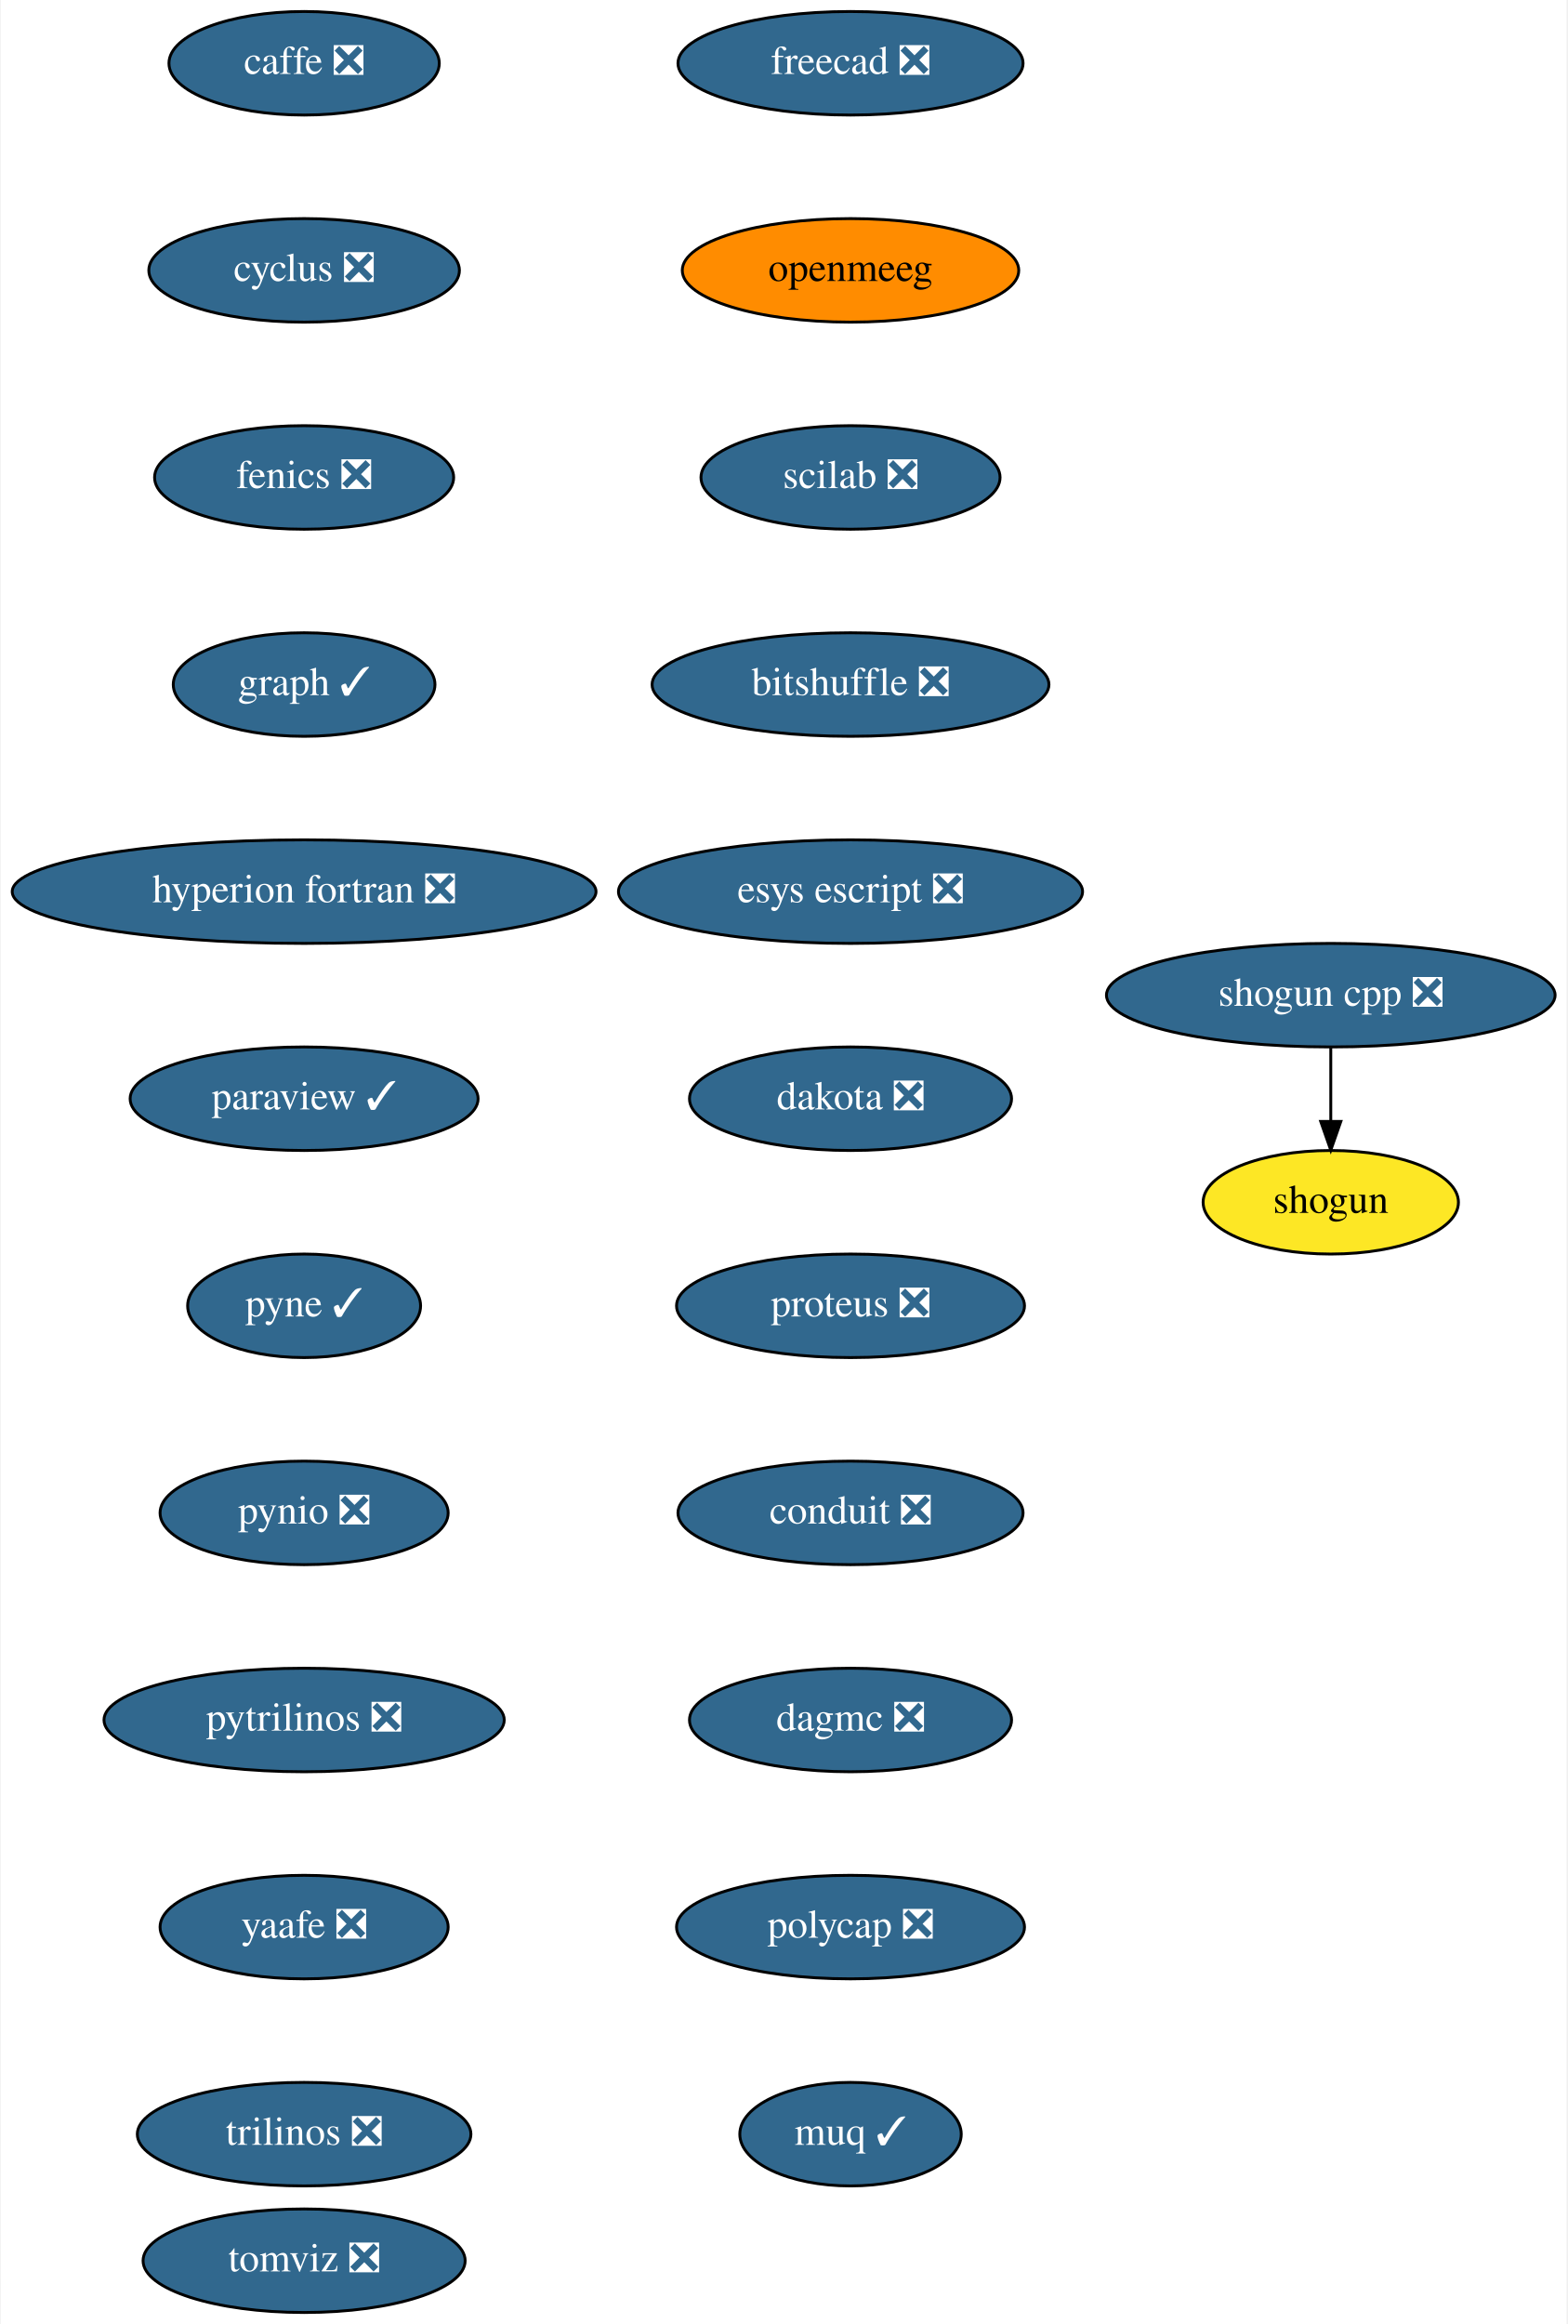
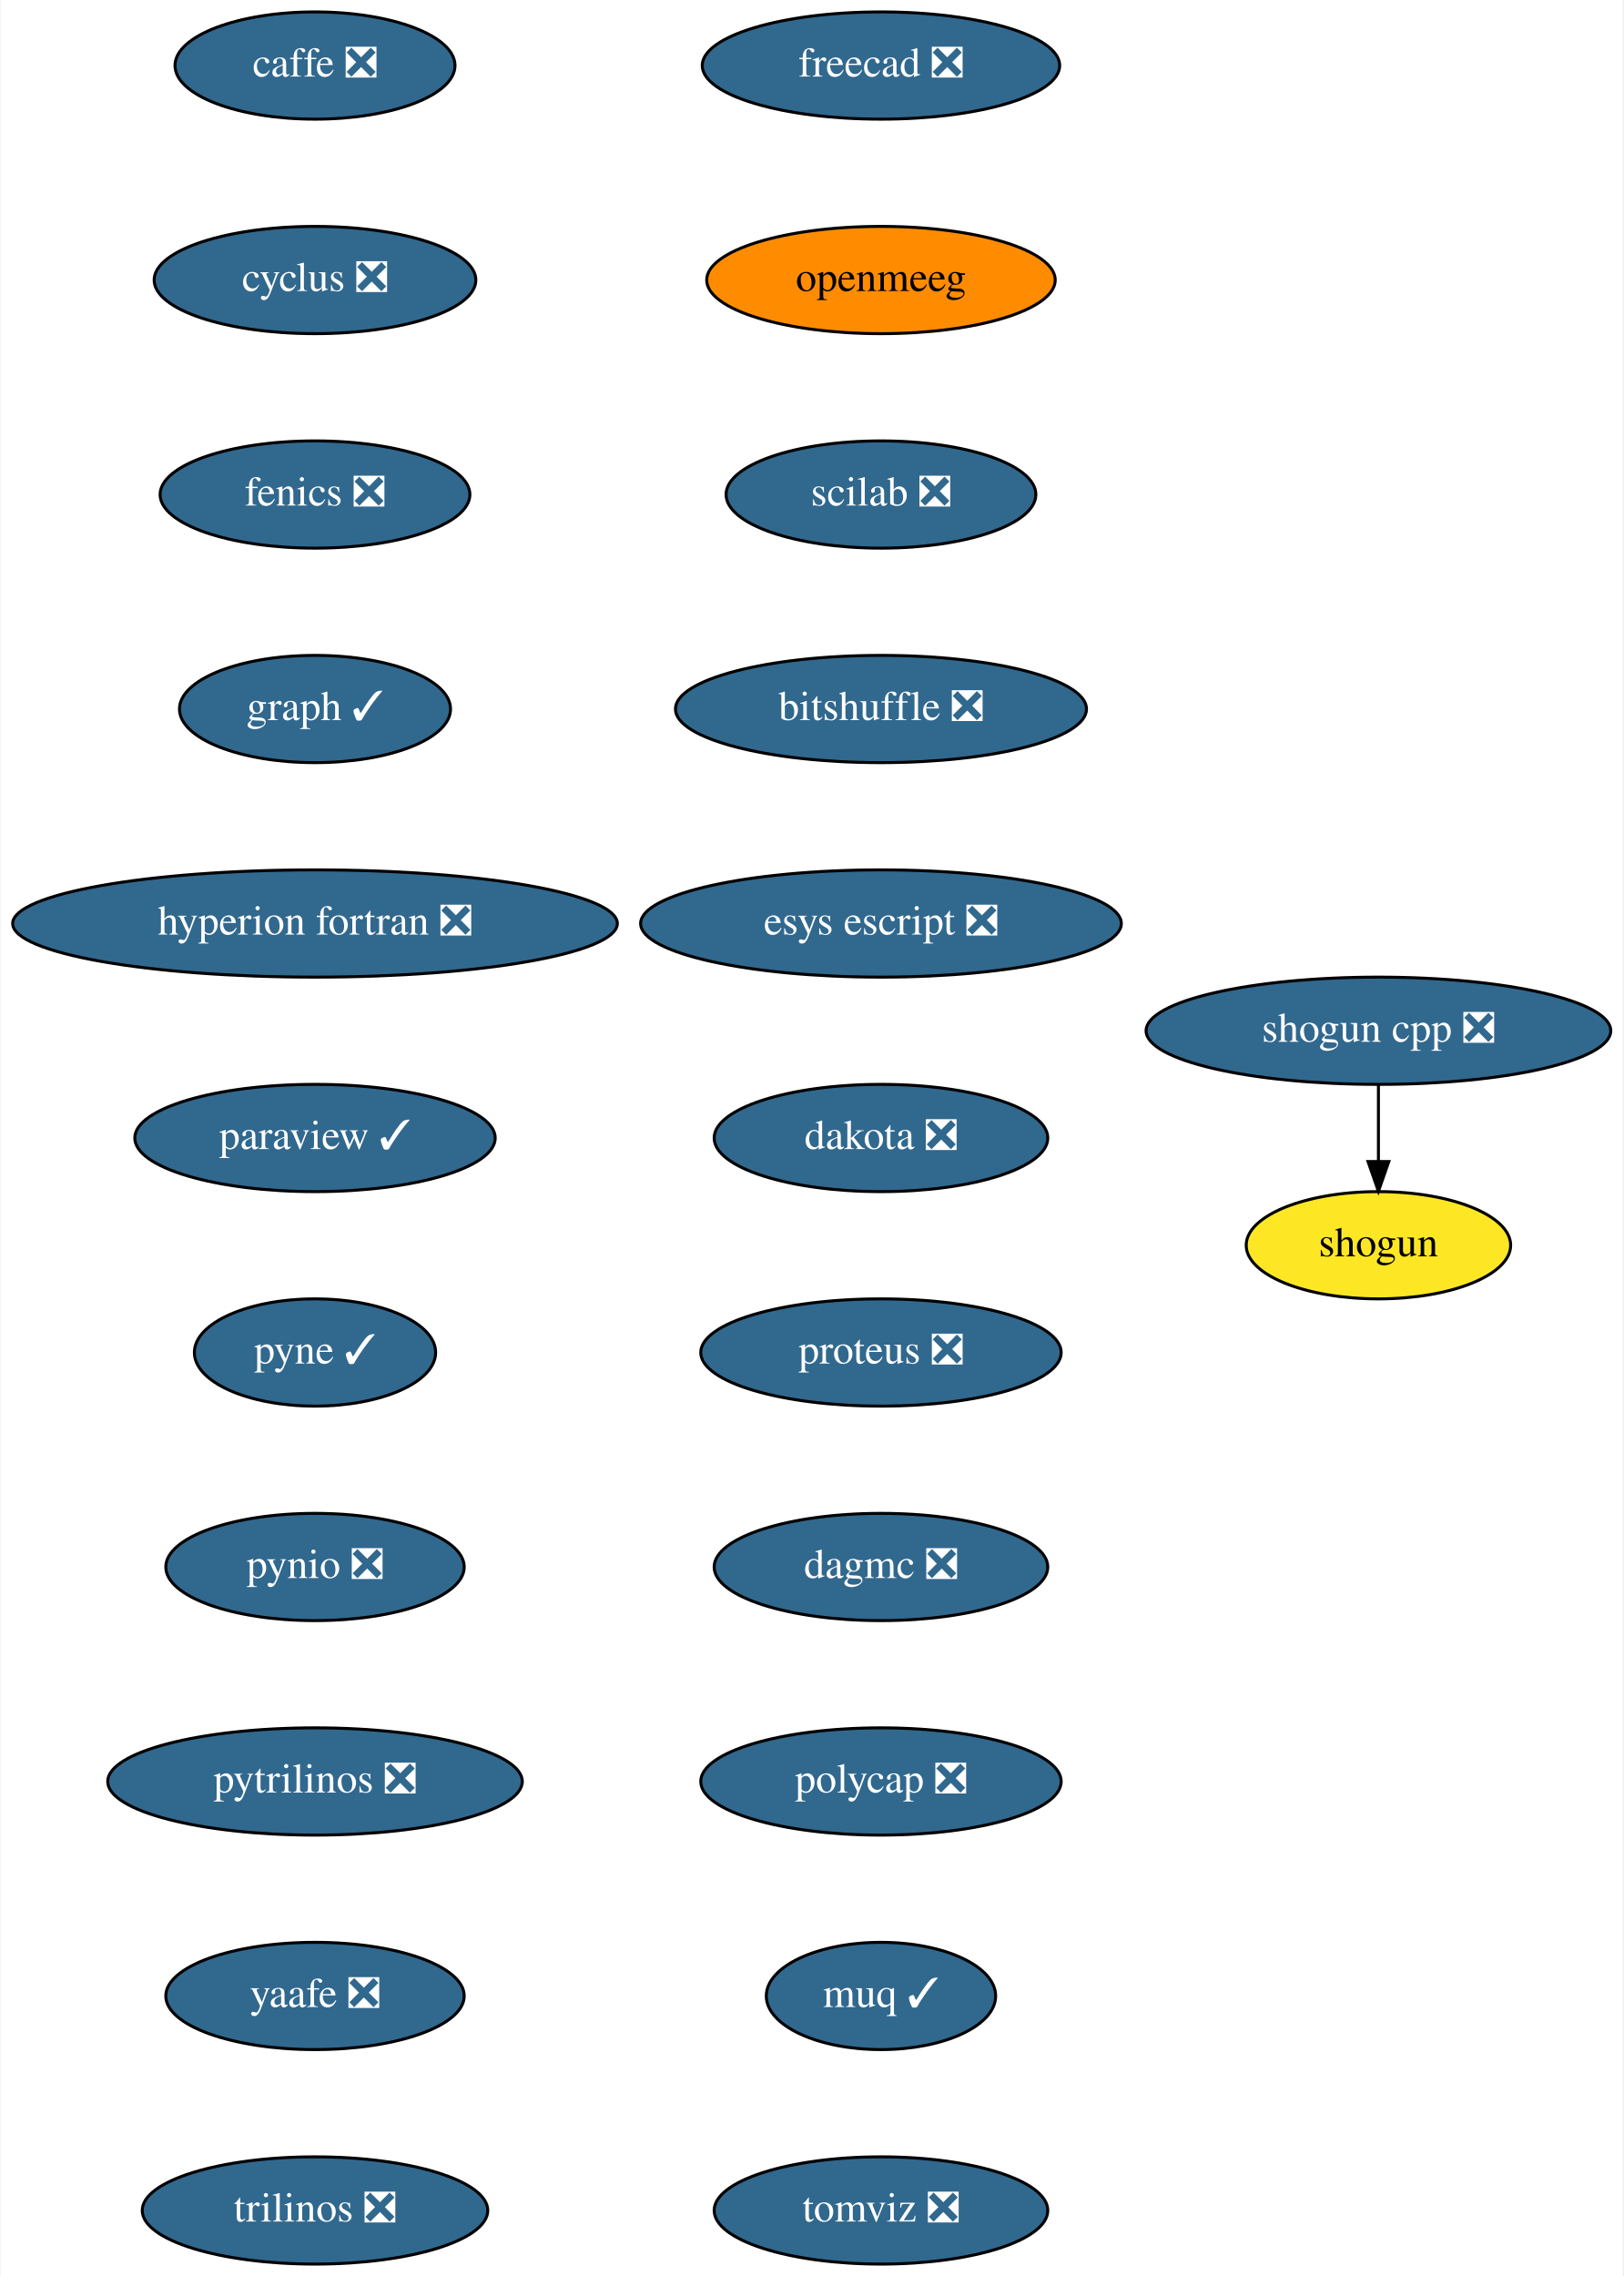
- <svg xmlns="http://www.w3.org/2000/svg" xmlns:xlink="http://www.w3.org/1999/xlink" width="545pt" height="808pt" viewBox="0.00 0.00 544.50 808.00">
-   <g id="graph0" class="graph" transform="scale(1 1) rotate(0) translate(4 804)">
-     <polygon fill="white" stroke="transparent" points="-4,4 -4,-804 540.5,-804 540.5,4 -4,4" />
+ <svg xmlns="http://www.w3.org/2000/svg" xmlns:xlink="http://www.w3.org/1999/xlink" width="545pt" height="764pt" viewBox="0.00 0.00 544.50 764.00">
+   <g id="graph0" class="graph" transform="scale(1 1) rotate(0) translate(4 760)">
+     <polygon fill="white" stroke="transparent" points="-4,4 -4,-760 540.5,-760 540.5,4 -4,4" />
    <g id="node1" class="node">
      <g id="a_node1">
        <a xlink:href="https://github.com/conda-forge/caffe-feedstock/pull/72" xlink:title="caffe ❎">
-           <ellipse fill="#31688e" stroke="black" cx="101.5" cy="-782" rx="47" ry="18" />
-           <text text-anchor="middle" x="101.5" y="-778.3" font-family="Times,serif" font-size="14.00" fill="white">caffe ❎</text>
+           <ellipse fill="#31688e" stroke="black" cx="101.5" cy="-738" rx="47" ry="18" />
+           <text text-anchor="middle" x="101.5" y="-734.3" font-family="Times,serif" font-size="14.00" fill="white">caffe ❎</text>
        </a>
      </g>
    </g>
    <g id="node2" class="node">
      <g id="a_node2">
        <a xlink:href="https://github.com/conda-forge/cyclus-feedstock/pull/63" xlink:title="cyclus ❎">
-           <ellipse fill="#31688e" stroke="black" cx="101.5" cy="-710" rx="54" ry="18" />
-           <text text-anchor="middle" x="101.5" y="-706.3" font-family="Times,serif" font-size="14.00" fill="white">cyclus ❎</text>
+           <ellipse fill="#31688e" stroke="black" cx="101.5" cy="-666" rx="54" ry="18" />
+           <text text-anchor="middle" x="101.5" y="-662.3" font-family="Times,serif" font-size="14.00" fill="white">cyclus ❎</text>
        </a>
      </g>
    </g>
    <g id="node3" class="node">
      <g id="a_node3">
        <a xlink:href="https://github.com/conda-forge/fenics-feedstock/pull/151" xlink:title="fenics ❎">
-           <ellipse fill="#31688e" stroke="black" cx="101.5" cy="-638" rx="52" ry="18" />
-           <text text-anchor="middle" x="101.5" y="-634.3" font-family="Times,serif" font-size="14.00" fill="white">fenics ❎</text>
+           <ellipse fill="#31688e" stroke="black" cx="101.5" cy="-594" rx="52" ry="18" />
+           <text text-anchor="middle" x="101.5" y="-590.3" font-family="Times,serif" font-size="14.00" fill="white">fenics ❎</text>
        </a>
      </g>
    </g>
    <g id="node4" class="node">
      <g id="a_node4">
        <a xlink:href="https://github.com/conda-forge/graph-feedstock/pull/6" xlink:title="graph ✓">
-           <ellipse fill="#31688e" stroke="black" cx="101.5" cy="-566" rx="45.5" ry="18" />
-           <text text-anchor="middle" x="101.5" y="-562.3" font-family="Times,serif" font-size="14.00" fill="white">graph ✓</text>
+           <ellipse fill="#31688e" stroke="black" cx="101.5" cy="-522" rx="45.5" ry="18" />
+           <text text-anchor="middle" x="101.5" y="-518.3" font-family="Times,serif" font-size="14.00" fill="white">graph ✓</text>
        </a>
      </g>
    </g>
    <g id="node5" class="node">
      <g id="a_node5">
        <a xlink:href="https://github.com/conda-forge/hyperion-fortran-feedstock/pull/20" xlink:title="hyperion fortran ❎">
-           <ellipse fill="#31688e" stroke="black" cx="101.5" cy="-494" rx="101.5" ry="18" />
-           <text text-anchor="middle" x="101.5" y="-490.3" font-family="Times,serif" font-size="14.00" fill="white">hyperion fortran ❎</text>
+           <ellipse fill="#31688e" stroke="black" cx="101.5" cy="-450" rx="101.5" ry="18" />
+           <text text-anchor="middle" x="101.5" y="-446.3" font-family="Times,serif" font-size="14.00" fill="white">hyperion fortran ❎</text>
        </a>
      </g>
    </g>
    <g id="node6" class="node">
      <g id="a_node6">
        <a xlink:href="https://github.com/conda-forge/paraview-feedstock/pull/136" xlink:title="paraview ✓">
-           <ellipse fill="#31688e" stroke="black" cx="101.5" cy="-422" rx="60.5" ry="18" />
-           <text text-anchor="middle" x="101.5" y="-418.3" font-family="Times,serif" font-size="14.00" fill="white">paraview ✓</text>
+           <ellipse fill="#31688e" stroke="black" cx="101.5" cy="-378" rx="60.5" ry="18" />
+           <text text-anchor="middle" x="101.5" y="-374.3" font-family="Times,serif" font-size="14.00" fill="white">paraview ✓</text>
        </a>
      </g>
    </g>
    <g id="node7" class="node">
      <g id="a_node7">
        <a xlink:href="https://github.com/conda-forge/pyne-feedstock/pull/71" xlink:title="pyne ✓">
-           <ellipse fill="#31688e" stroke="black" cx="101.5" cy="-350" rx="40.5" ry="18" />
-           <text text-anchor="middle" x="101.5" y="-346.3" font-family="Times,serif" font-size="14.00" fill="white">pyne ✓</text>
+           <ellipse fill="#31688e" stroke="black" cx="101.5" cy="-306" rx="40.5" ry="18" />
+           <text text-anchor="middle" x="101.5" y="-302.3" font-family="Times,serif" font-size="14.00" fill="white">pyne ✓</text>
        </a>
      </g>
    </g>
    <g id="node8" class="node">
      <g id="a_node8">
        <a xlink:href="https://github.com/conda-forge/pynio-feedstock/pull/108" xlink:title="pynio ❎">
-           <ellipse fill="#31688e" stroke="black" cx="101.5" cy="-278" rx="50.09" ry="18" />
-           <text text-anchor="middle" x="101.5" y="-274.3" font-family="Times,serif" font-size="14.00" fill="white">pynio ❎</text>
+           <ellipse fill="#31688e" stroke="black" cx="101.5" cy="-234" rx="50.09" ry="18" />
+           <text text-anchor="middle" x="101.5" y="-230.3" font-family="Times,serif" font-size="14.00" fill="white">pynio ❎</text>
        </a>
      </g>
    </g>
    <g id="node9" class="node">
      <g id="a_node9">
        <a xlink:href="https://github.com/conda-forge/pytrilinos-feedstock/pull/35" xlink:title="pytrilinos ❎">
-           <ellipse fill="#31688e" stroke="black" cx="101.5" cy="-206" rx="69.59" ry="18" />
-           <text text-anchor="middle" x="101.5" y="-202.3" font-family="Times,serif" font-size="14.00" fill="white">pytrilinos ❎</text>
+           <ellipse fill="#31688e" stroke="black" cx="101.5" cy="-162" rx="69.59" ry="18" />
+           <text text-anchor="middle" x="101.5" y="-158.3" font-family="Times,serif" font-size="14.00" fill="white">pytrilinos ❎</text>
        </a>
      </g>
    </g>
    <g id="node10" class="node">
      <g id="a_node10">
        <a xlink:href="https://github.com/conda-forge/yaafe-feedstock/pull/15" xlink:title="yaafe ❎">
-           <ellipse fill="#31688e" stroke="black" cx="101.5" cy="-134" rx="50.09" ry="18" />
-           <text text-anchor="middle" x="101.5" y="-130.3" font-family="Times,serif" font-size="14.00" fill="white">yaafe ❎</text>
+           <ellipse fill="#31688e" stroke="black" cx="101.5" cy="-90" rx="50.09" ry="18" />
+           <text text-anchor="middle" x="101.5" y="-86.3" font-family="Times,serif" font-size="14.00" fill="white">yaafe ❎</text>
        </a>
      </g>
    </g>
    <g id="node13" class="node">
      <g id="a_node13">
        <a xlink:href="https://github.com/conda-forge/trilinos-feedstock/pull/34" xlink:title="trilinos ❎">
-           <ellipse fill="#31688e" stroke="black" cx="101.5" cy="-62" rx="58" ry="18" />
-           <text text-anchor="middle" x="101.5" y="-58.3" font-family="Times,serif" font-size="14.00" fill="white">trilinos ❎</text>
+           <ellipse fill="#31688e" stroke="black" cx="101.5" cy="-18" rx="58" ry="18" />
+           <text text-anchor="middle" x="101.5" y="-14.3" font-family="Times,serif" font-size="14.00" fill="white">trilinos ❎</text>
        </a>
      </g>
    </g>
    <g id="node11" class="node">
      <g id="a_node11">
        <a xlink:href="https://github.com/conda-forge/shogun-feedstock" xlink:title="shogun">
-           <ellipse fill="#fde725" stroke="black" cx="458.5" cy="-386" rx="44.39" ry="18" />
-           <text text-anchor="middle" x="458.5" y="-382.3" font-family="Times,serif" font-size="14.00">shogun</text>
+           <ellipse fill="#fde725" stroke="black" cx="458.5" cy="-342" rx="44.39" ry="18" />
+           <text text-anchor="middle" x="458.5" y="-338.3" font-family="Times,serif" font-size="14.00">shogun</text>
        </a>
      </g>
    </g>
    <g id="node12" class="node">
      <g id="a_node12">
        <a xlink:href="https://github.com/conda-forge/shogun-cpp-feedstock/pull/47" xlink:title="shogun cpp ❎">
-           <ellipse fill="#31688e" stroke="black" cx="458.5" cy="-458" rx="78" ry="18" />
-           <text text-anchor="middle" x="458.5" y="-454.3" font-family="Times,serif" font-size="14.00" fill="white">shogun cpp ❎</text>
+           <ellipse fill="#31688e" stroke="black" cx="458.5" cy="-414" rx="78" ry="18" />
+           <text text-anchor="middle" x="458.5" y="-410.3" font-family="Times,serif" font-size="14.00" fill="white">shogun cpp ❎</text>
        </a>
      </g>
    </g>
    <g id="edge10" class="edge">
-       <path fill="none" stroke="black" d="M458.5,-439.7C458.5,-431.98 458.5,-422.71 458.5,-414.11" />
-       <polygon fill="black" stroke="black" points="462,-414.1 458.5,-404.1 455,-414.1 462,-414.1" />
+       <path fill="none" stroke="black" d="M458.5,-395.7C458.5,-387.98 458.5,-378.71 458.5,-370.11" />
+       <polygon fill="black" stroke="black" points="462,-370.1 458.5,-360.1 455,-370.1 462,-370.1" />
    </g>
    <g id="node14" class="node">
      <g id="a_node14">
        <a xlink:href="https://github.com/conda-forge/freecad-feedstock/pull/60" xlink:title="freecad ❎">
-           <ellipse fill="#31688e" stroke="black" cx="291.5" cy="-782" rx="60" ry="18" />
-           <text text-anchor="middle" x="291.5" y="-778.3" font-family="Times,serif" font-size="14.00" fill="white">freecad ❎</text>
+           <ellipse fill="#31688e" stroke="black" cx="291.5" cy="-738" rx="60" ry="18" />
+           <text text-anchor="middle" x="291.5" y="-734.3" font-family="Times,serif" font-size="14.00" fill="white">freecad ❎</text>
        </a>
      </g>
    </g>
    <g id="node15" class="node">
      <g id="a_node15">
        <a xlink:href="https://github.com/conda-forge/openmeeg-feedstock" xlink:title="openmeeg">
-           <ellipse fill="#ff8c00" stroke="black" cx="291.5" cy="-710" rx="58.5" ry="18" />
-           <text text-anchor="middle" x="291.5" y="-706.3" font-family="Times,serif" font-size="14.00">openmeeg</text>
+           <ellipse fill="#ff8c00" stroke="black" cx="291.5" cy="-666" rx="58.5" ry="18" />
+           <text text-anchor="middle" x="291.5" y="-662.3" font-family="Times,serif" font-size="14.00">openmeeg</text>
        </a>
      </g>
    </g>
    <g id="node16" class="node">
      <g id="a_node16">
        <a xlink:href="https://github.com/conda-forge/scilab-feedstock/pull/25" xlink:title="scilab ❎">
-           <ellipse fill="#31688e" stroke="black" cx="291.5" cy="-638" rx="52" ry="18" />
-           <text text-anchor="middle" x="291.5" y="-634.3" font-family="Times,serif" font-size="14.00" fill="white">scilab ❎</text>
+           <ellipse fill="#31688e" stroke="black" cx="291.5" cy="-594" rx="52" ry="18" />
+           <text text-anchor="middle" x="291.5" y="-590.3" font-family="Times,serif" font-size="14.00" fill="white">scilab ❎</text>
        </a>
      </g>
    </g>
    <g id="node17" class="node">
      <g id="a_node17">
        <a xlink:href="https://github.com/conda-forge/bitshuffle-feedstock/pull/21" xlink:title="bitshuffle ❎">
-           <ellipse fill="#31688e" stroke="black" cx="291.5" cy="-566" rx="69" ry="18" />
-           <text text-anchor="middle" x="291.5" y="-562.3" font-family="Times,serif" font-size="14.00" fill="white">bitshuffle ❎</text>
+           <ellipse fill="#31688e" stroke="black" cx="291.5" cy="-522" rx="69" ry="18" />
+           <text text-anchor="middle" x="291.5" y="-518.3" font-family="Times,serif" font-size="14.00" fill="white">bitshuffle ❎</text>
        </a>
      </g>
    </g>
    <g id="node18" class="node">
      <g id="a_node18">
        <a xlink:href="https://github.com/conda-forge/esys-escript-feedstock/pull/45" xlink:title="esys escript ❎">
-           <ellipse fill="#31688e" stroke="black" cx="291.5" cy="-494" rx="80.69" ry="18" />
-           <text text-anchor="middle" x="291.5" y="-490.3" font-family="Times,serif" font-size="14.00" fill="white">esys escript ❎</text>
+           <ellipse fill="#31688e" stroke="black" cx="291.5" cy="-450" rx="80.69" ry="18" />
+           <text text-anchor="middle" x="291.5" y="-446.3" font-family="Times,serif" font-size="14.00" fill="white">esys escript ❎</text>
        </a>
      </g>
    </g>
    <g id="node19" class="node">
      <g id="a_node19">
        <a xlink:href="https://github.com/conda-forge/dakota-feedstock/pull/28" xlink:title="dakota ❎">
-           <ellipse fill="#31688e" stroke="black" cx="291.5" cy="-422" rx="56" ry="18" />
-           <text text-anchor="middle" x="291.5" y="-418.3" font-family="Times,serif" font-size="14.00" fill="white">dakota ❎</text>
+           <ellipse fill="#31688e" stroke="black" cx="291.5" cy="-378" rx="56" ry="18" />
+           <text text-anchor="middle" x="291.5" y="-374.3" font-family="Times,serif" font-size="14.00" fill="white">dakota ❎</text>
        </a>
      </g>
    </g>
    <g id="node20" class="node">
      <g id="a_node20">
        <a xlink:href="https://github.com/conda-forge/proteus-feedstock/pull/39" xlink:title="proteus ❎">
-           <ellipse fill="#31688e" stroke="black" cx="291.5" cy="-350" rx="60.5" ry="18" />
-           <text text-anchor="middle" x="291.5" y="-346.3" font-family="Times,serif" font-size="14.00" fill="white">proteus ❎</text>
+           <ellipse fill="#31688e" stroke="black" cx="291.5" cy="-306" rx="60.5" ry="18" />
+           <text text-anchor="middle" x="291.5" y="-302.3" font-family="Times,serif" font-size="14.00" fill="white">proteus ❎</text>
        </a>
      </g>
    </g>
    <g id="node21" class="node">
      <g id="a_node21">
-         <a xlink:href="https://github.com/conda-forge/conduit-feedstock/pull/14" xlink:title="conduit ❎">
-           <ellipse fill="#31688e" stroke="black" cx="291.5" cy="-278" rx="60" ry="18" />
-           <text text-anchor="middle" x="291.5" y="-274.3" font-family="Times,serif" font-size="14.00" fill="white">conduit ❎</text>
+         <a xlink:href="https://github.com/conda-forge/dagmc-feedstock/pull/5" xlink:title="dagmc ❎">
+           <ellipse fill="#31688e" stroke="black" cx="291.5" cy="-234" rx="56" ry="18" />
+           <text text-anchor="middle" x="291.5" y="-230.3" font-family="Times,serif" font-size="14.00" fill="white">dagmc ❎</text>
        </a>
      </g>
    </g>
    <g id="node22" class="node">
      <g id="a_node22">
-         <a xlink:href="https://github.com/conda-forge/dagmc-feedstock/pull/5" xlink:title="dagmc ❎">
-           <ellipse fill="#31688e" stroke="black" cx="291.5" cy="-206" rx="56" ry="18" />
-           <text text-anchor="middle" x="291.5" y="-202.3" font-family="Times,serif" font-size="14.00" fill="white">dagmc ❎</text>
+         <a xlink:href="https://github.com/conda-forge/polycap-feedstock/pull/10" xlink:title="polycap ❎">
+           <ellipse fill="#31688e" stroke="black" cx="291.5" cy="-162" rx="60.5" ry="18" />
+           <text text-anchor="middle" x="291.5" y="-158.3" font-family="Times,serif" font-size="14.00" fill="white">polycap ❎</text>
        </a>
      </g>
    </g>
    <g id="node23" class="node">
      <g id="a_node23">
-         <a xlink:href="https://github.com/conda-forge/polycap-feedstock/pull/10" xlink:title="polycap ❎">
-           <ellipse fill="#31688e" stroke="black" cx="291.5" cy="-134" rx="60.5" ry="18" />
-           <text text-anchor="middle" x="291.5" y="-130.3" font-family="Times,serif" font-size="14.00" fill="white">polycap ❎</text>
+         <a xlink:href="https://github.com/conda-forge/muq-feedstock/pull/18" xlink:title="muq ✓">
+           <ellipse fill="#31688e" stroke="black" cx="291.5" cy="-90" rx="38.5" ry="18" />
+           <text text-anchor="middle" x="291.5" y="-86.3" font-family="Times,serif" font-size="14.00" fill="white">muq ✓</text>
        </a>
      </g>
    </g>
    <g id="node24" class="node">
      <g id="a_node24">
-         <a xlink:href="https://github.com/conda-forge/muq-feedstock/pull/18" xlink:title="muq ✓">
-           <ellipse fill="#31688e" stroke="black" cx="291.5" cy="-62" rx="38.5" ry="18" />
-           <text text-anchor="middle" x="291.5" y="-58.3" font-family="Times,serif" font-size="14.00" fill="white">muq ✓</text>
-         </a>
-       </g>
-     </g>
-     <g id="node25" class="node">
-       <g id="a_node25">
        <a xlink:href="https://github.com/conda-forge/tomviz-feedstock/pull/16" xlink:title="tomviz ❎">
-           <ellipse fill="#31688e" stroke="black" cx="101.5" cy="-18" rx="56" ry="18" />
-           <text text-anchor="middle" x="101.5" y="-14.3" font-family="Times,serif" font-size="14.00" fill="white">tomviz ❎</text>
+           <ellipse fill="#31688e" stroke="black" cx="291.5" cy="-18" rx="56" ry="18" />
+           <text text-anchor="middle" x="291.5" y="-14.3" font-family="Times,serif" font-size="14.00" fill="white">tomviz ❎</text>
        </a>
      </g>
    </g>
  </g>
</svg>
